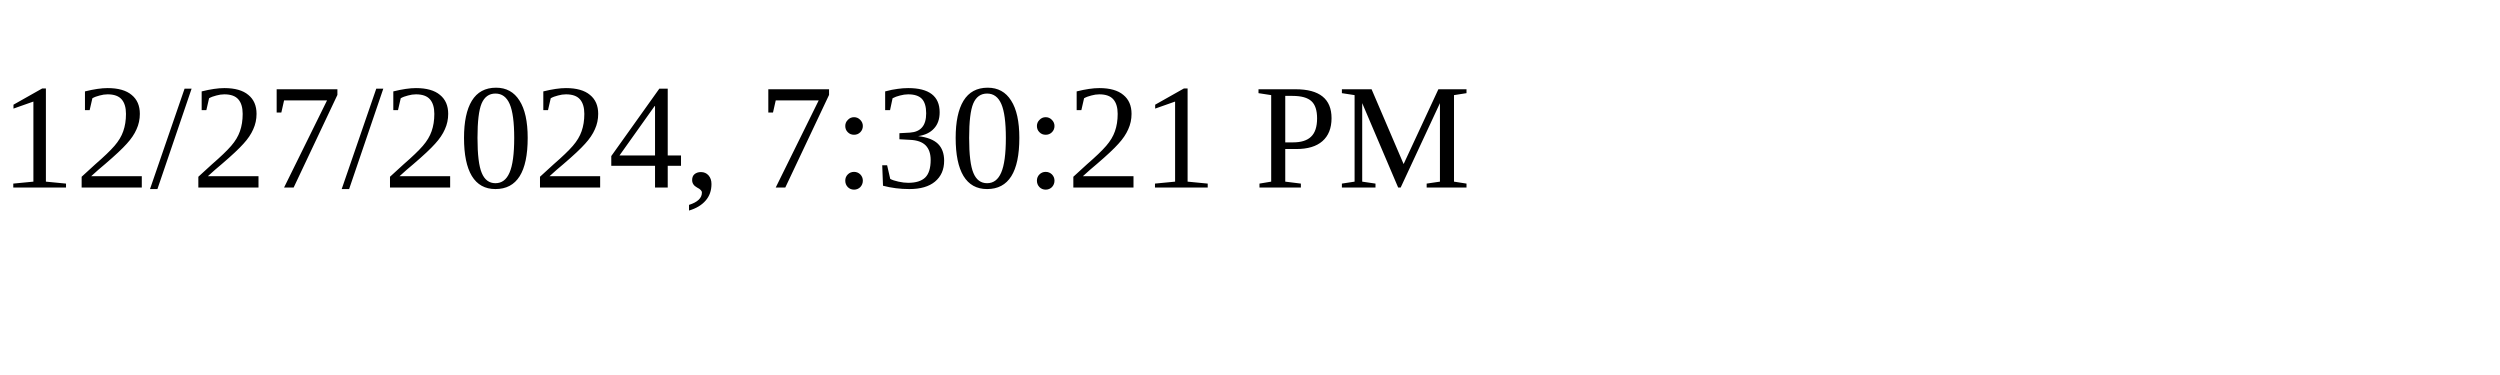
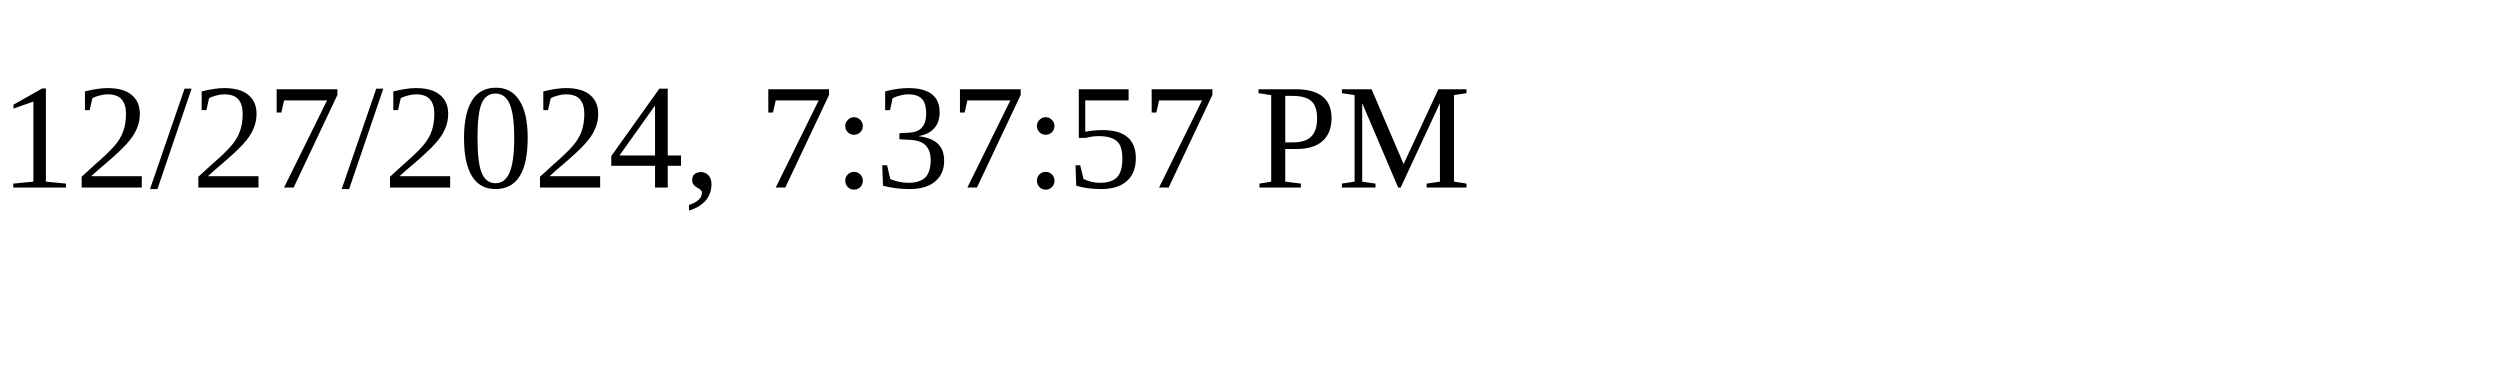
<svg xmlns="http://www.w3.org/2000/svg" height="30" width="200">
-   <text x="0" y="15">12/27/2024, 7:30:21 PM</text>
+   <text x="0" y="15">12/27/2024, 7:37:57 PM</text>
</svg>
